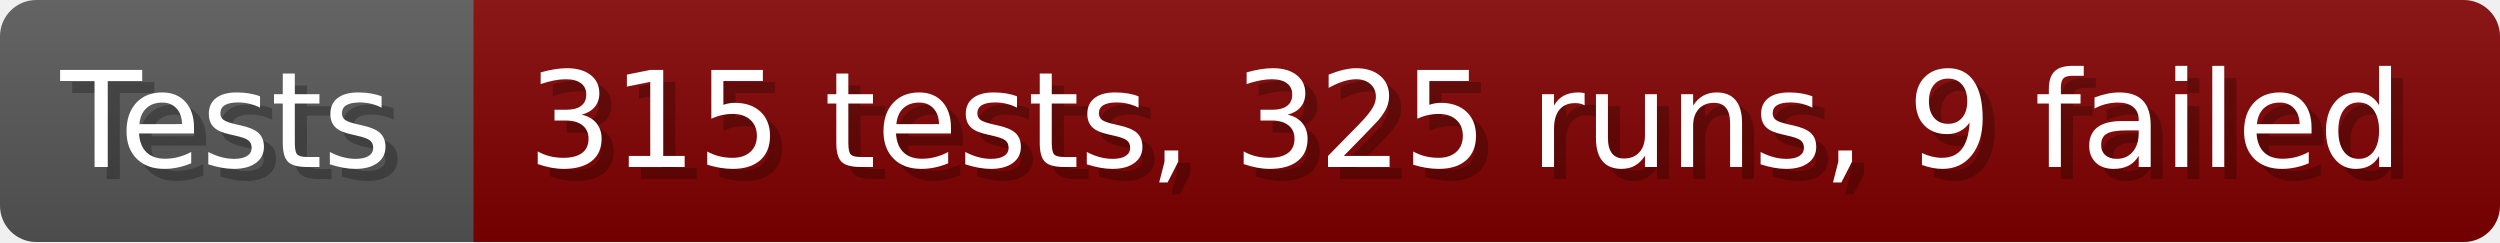
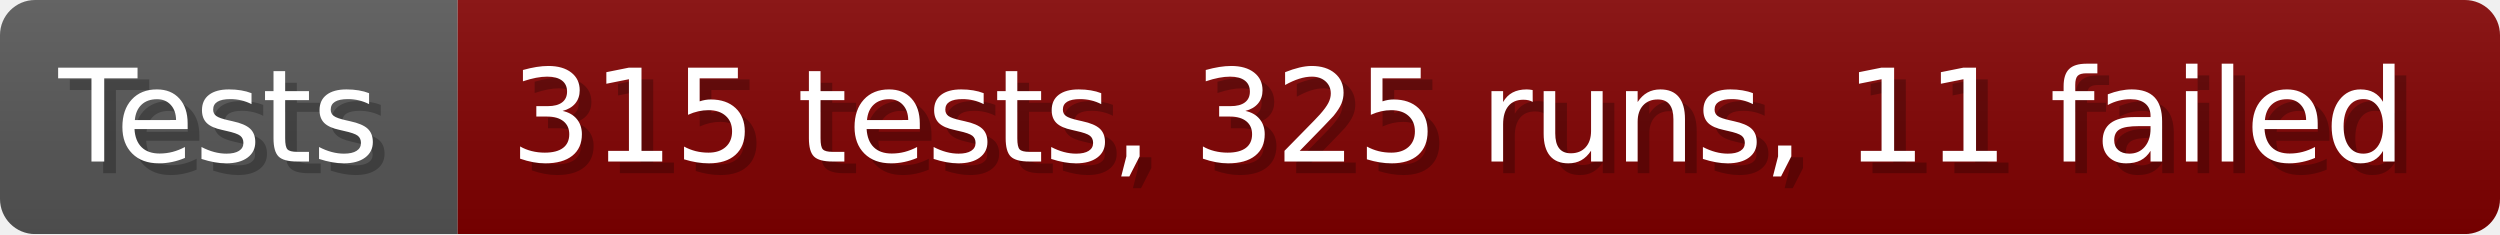
- <svg xmlns="http://www.w3.org/2000/svg" width="206.6" height="20" viewBox="0 0 2066 200" role="img" aria-label="Tests: 315 tests, 325 runs, 9 failed">
+ <svg xmlns="http://www.w3.org/2000/svg" width="213.6" height="20" viewBox="0 0 2136 200" role="img" aria-label="Tests: 315 tests, 325 runs, 11 failed">
  <linearGradient id="a" x2="0" y2="100%">
    <stop offset="0" stop-opacity=".1" stop-color="#EEE" />
    <stop offset="1" stop-opacity=".1" />
  </linearGradient>
  <mask id="m">
-     <rect width="2066" height="200" rx="30" fill="#FFF" />
+     <rect width="2136" height="200" rx="30" fill="#FFF" />
  </mask>
  <g mask="url(#m)">
    <rect width="391" height="200" fill="#555" />
-     <rect width="1675" height="200" fill="#800000" x="391" />
-     <rect width="2066" height="200" fill="url(#a)" />
+     <rect width="1745" height="200" fill="#800000" x="391" />
+     <rect width="2136" height="200" fill="url(#a)" />
  </g>
  <g aria-hidden="true" fill="#fff" text-anchor="start" font-family="Verdana,DejaVu Sans,sans-serif" font-size="110">
    <text x="60" y="148" textLength="291" fill="#000" opacity="0.25">Tests</text>
    <text x="50" y="138" textLength="291">Tests</text>
-     <text x="446" y="148" textLength="1575" fill="#000" opacity="0.25">315 tests, 325 runs, 9 failed</text>
-     <text x="436" y="138" textLength="1575">315 tests, 325 runs, 9 failed</text>
+     <text x="446" y="148" textLength="1645" fill="#000" opacity="0.25">315 tests, 325 runs, 11 failed</text>
+     <text x="436" y="138" textLength="1645">315 tests, 325 runs, 11 failed</text>
  </g>
</svg>
